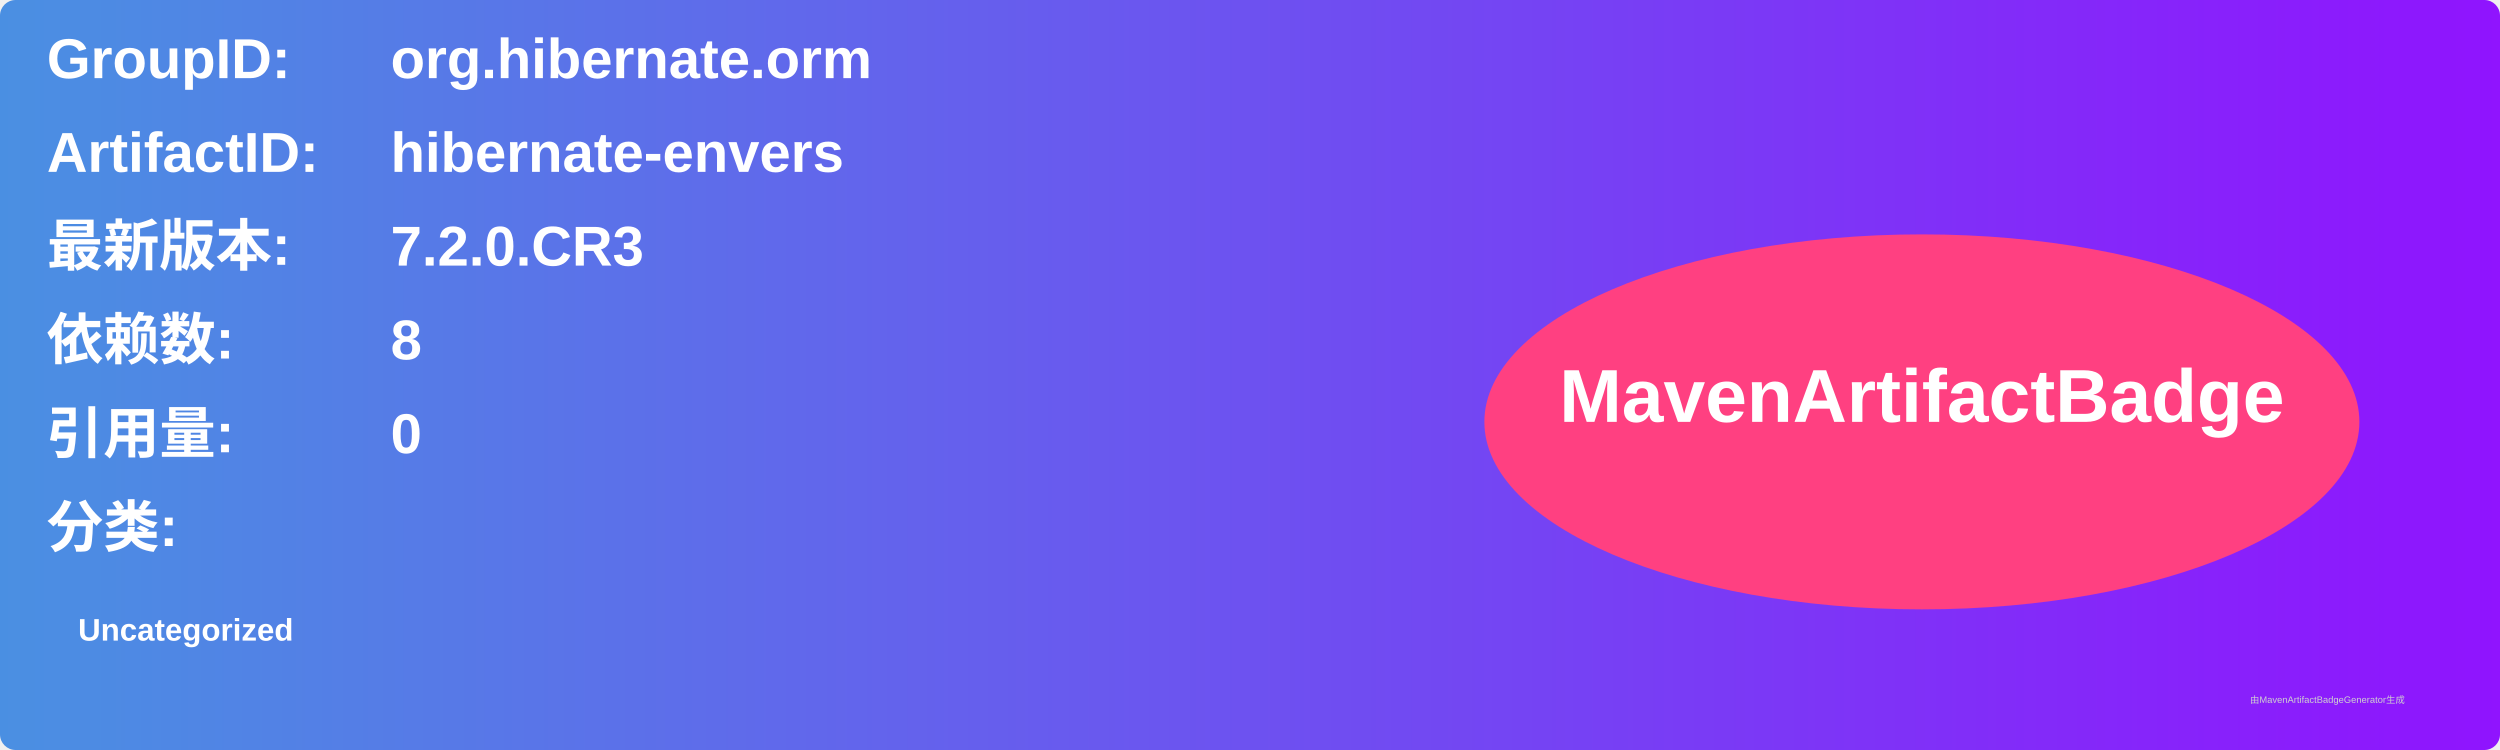
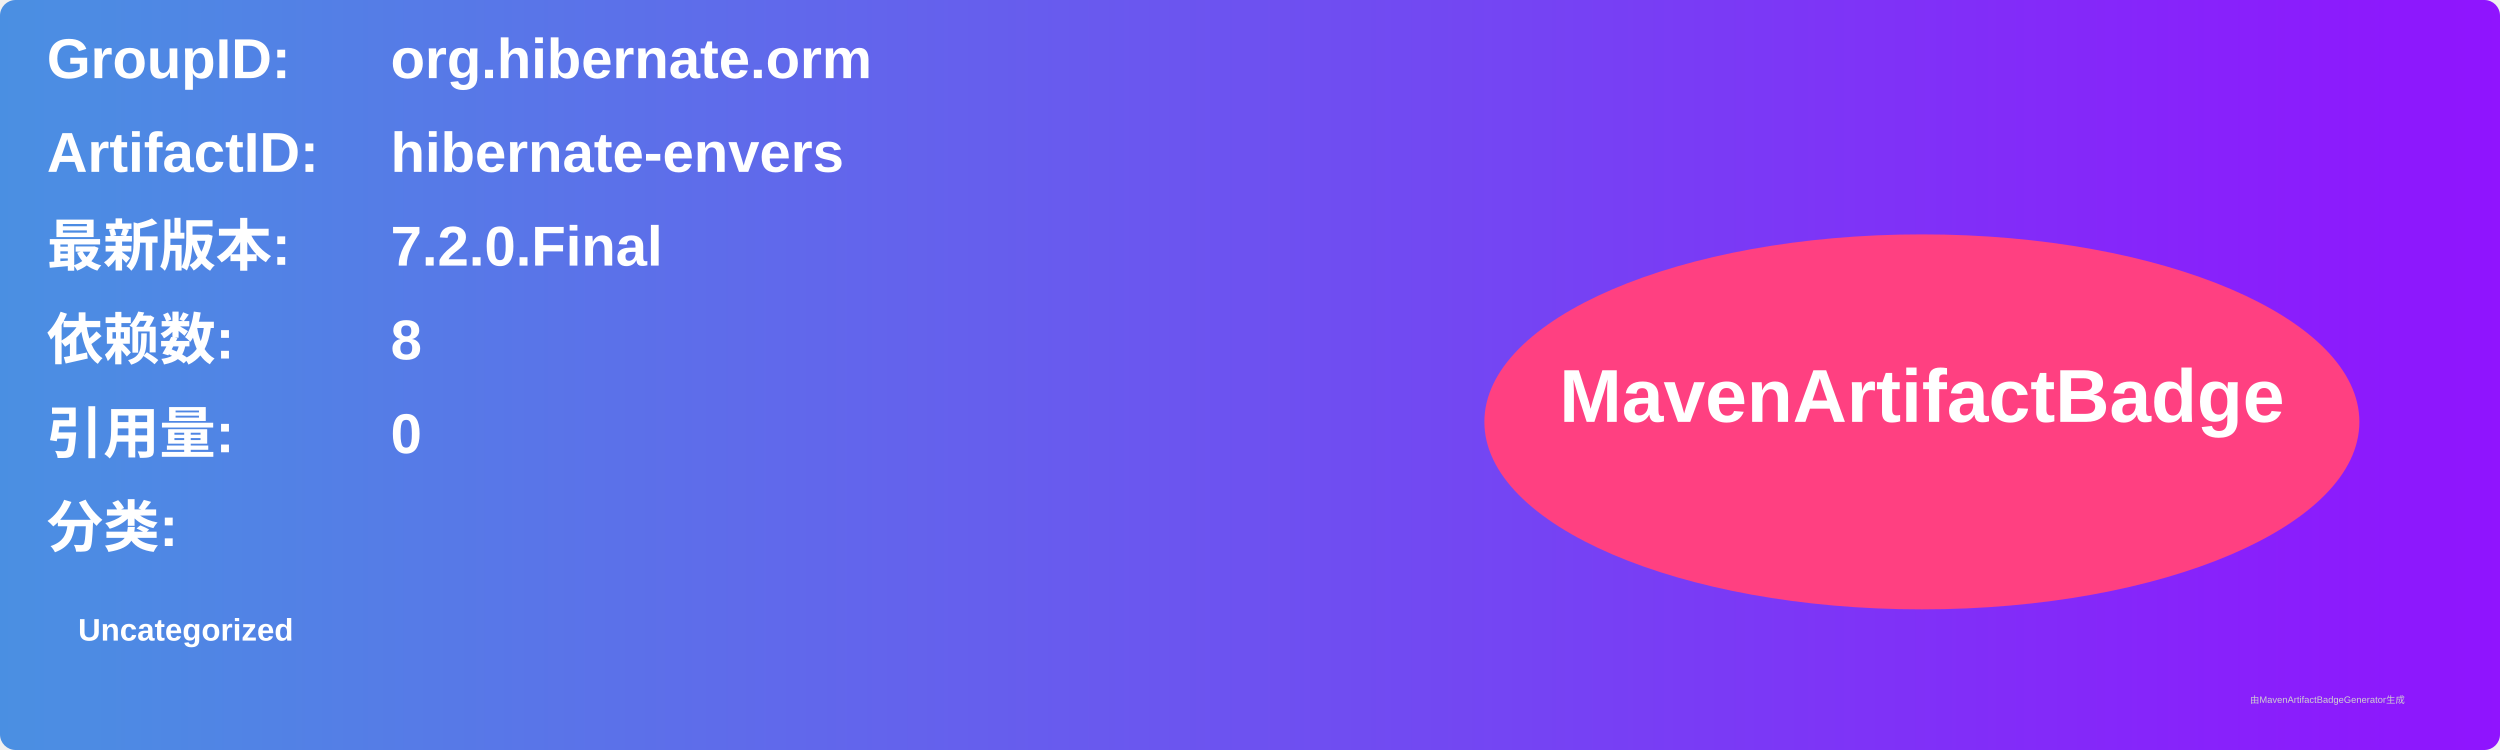
<svg xmlns="http://www.w3.org/2000/svg" width="800" height="240" viewBox="0 0 800 240">
  <linearGradient id="grad" x1="0%" y1="0%" x2="100%" y2="0%">
    <stop offset="0%" stop-color="#4a90e2" />
    <stop offset="100%" stop-color="#9013fe" />
  </linearGradient>
  <rect width="100%" height="100%" rx="5" ry="5" fill="url(#grad)" />
  <g transform="translate(15, 15)">
    <text x="0" y="10" font-family="Arial" font-size="18" fill="white" font-weight="bold" width="260">GroupID:</text>
    <text x="110" y="10" font-family="Arial" font-size="18" fill="white" font-weight="bold" width="460">org.hibernate.orm</text>
    <text x="0" y="40" font-family="Arial" font-size="18" fill="white" font-weight="bold" width="260">ArtifactID:</text>
    <text x="110" y="40" font-family="Arial" font-size="18" fill="white" font-weight="bold" width="460">hibernate-envers</text>
    <text x="0" y="70" font-family="Arial" font-size="18" fill="white" font-weight="bold">最新版本:</text>
    <text x="110" y="70" font-family="Arial" font-size="18" fill="white" font-weight="bold">
-       <tspan font-weight="bold">7.2.0.CR3</tspan>
+       <tspan font-weight="bold">7.2.0.Final</tspan>
    </text>
    <text x="0" y="100" font-family="Arial" font-size="18" fill="white" font-weight="bold">依赖数: </text>
    <text x="110" y="100" font-family="Arial" font-size="18" fill="white">
      <tspan font-weight="bold">8</tspan>
    </text>
    <text x="0" y="130" font-family="Arial" font-size="18" fill="white" font-weight="bold">引用量: </text>
    <text x="110" y="130" font-family="Arial" font-size="18" fill="white">
      <tspan font-weight="bold">0</tspan>
    </text>
    <text x="0" y="160" font-family="Arial" font-size="18" fill="white" font-weight="bold">分类:</text>
    <text x="10" y="190" font-family="Arial" font-size="10" fill="white">
      <tspan font-weight="bold">Uncategorized</tspan>
    </text>
    <ellipse cx="600" cy="120" rx="140" ry="60" fill="#ff4081" />
    <text x="600" y="120" text-anchor="middle" font-family="Arial" font-size="24" fill="white" font-weight="bold">MavenArtifactBadge</text>
  </g>
  <text x="720" y="225" font-family="Arial" font-size="3" fill="#d0d0d0">由MavenArtifactBadgeGenerator生成</text>
</svg>
